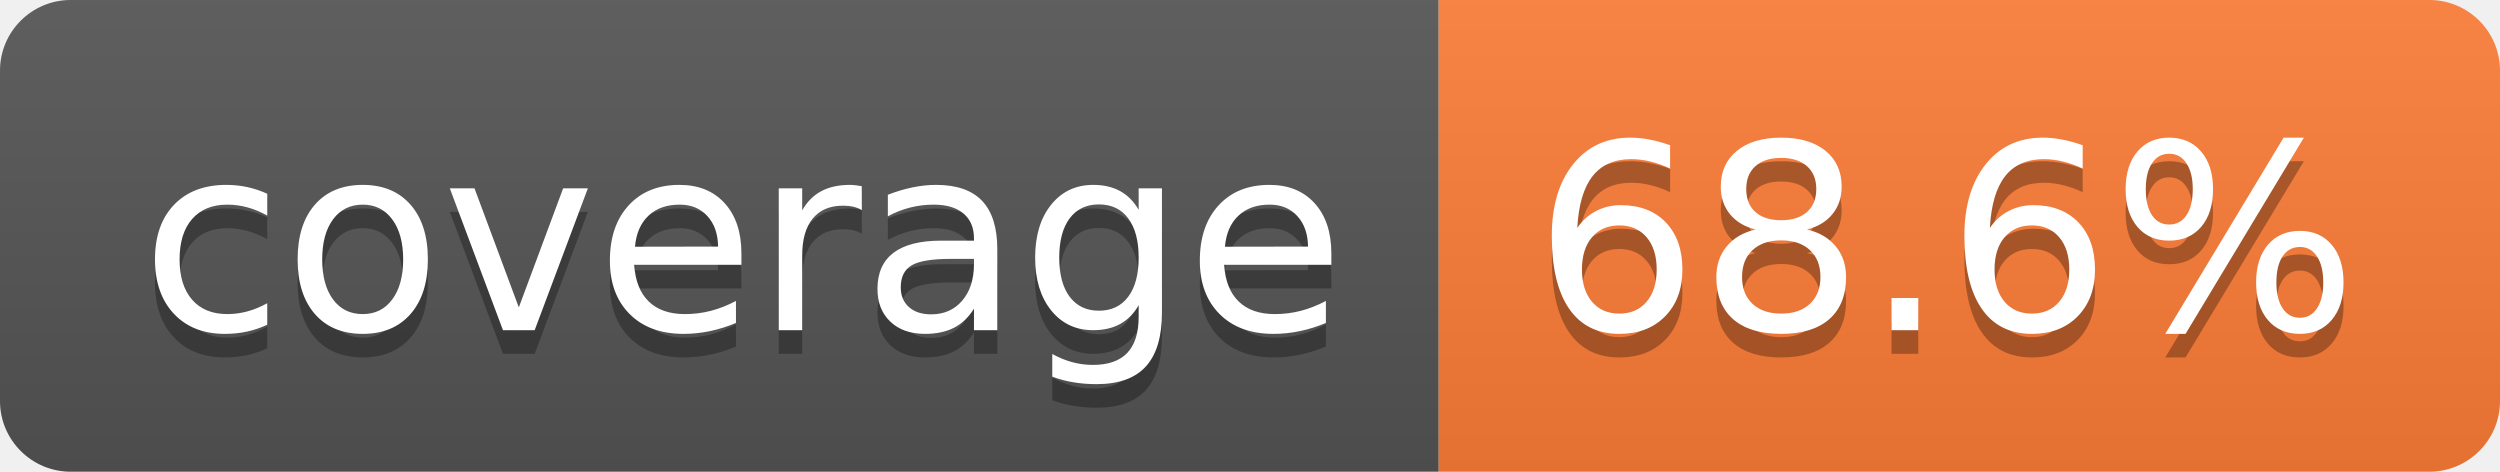
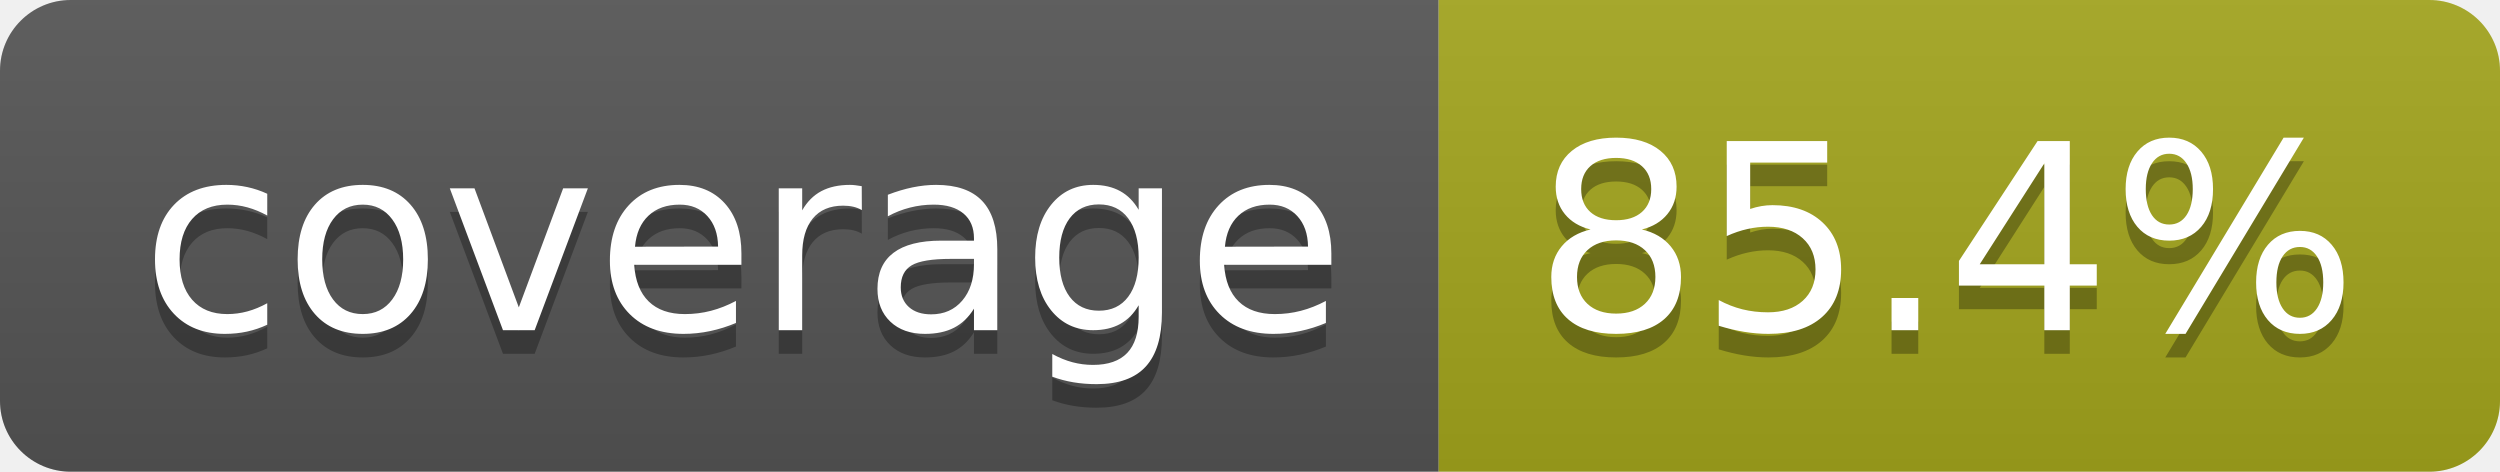
- <svg xmlns="http://www.w3.org/2000/svg" width="106" height="20" role="img" aria-label="coverage: 68.6%">
+ <svg xmlns="http://www.w3.org/2000/svg" width="106" height="20" role="img" aria-label="coverage: 85.4%">
  <linearGradient id="s" x2="0" y2="100%">
    <stop offset="0" stop-color="#bbb" stop-opacity=".1" />
    <stop offset="1" stop-opacity=".1" />
  </linearGradient>
  <clipPath id="r">
    <rect width="106" height="20" rx="3" fill="#fff" />
  </clipPath>
  <g clip-path="url(#r)">
    <rect width="61" height="20" fill="#555" />
-     <rect x="61" width="45" height="20" fill="#fe7d37" />
+     <rect x="61" width="45" height="20" fill="#a4a61d" />
    <rect width="106" height="20" fill="url(#s)" />
  </g>
  <g fill="#fff" text-anchor="middle" font-family="Verdana,Geneva,DejaVu Sans,sans-serif" text-rendering="geometricPrecision" font-size="110">
    <text aria-hidden="true" x="315" y="150" fill="#010101" fill-opacity=".3" transform="scale(.1)" textLength="510">coverage</text>
    <text x="315" y="140" transform="scale(.1)" fill="#fff" textLength="510">coverage</text>
-     <text aria-hidden="true" x="825" y="150" fill="#010101" fill-opacity=".3" transform="scale(.1)" textLength="350">68.6%</text>
-     <text x="825" y="140" transform="scale(.1)" fill="#fff" textLength="350">68.6%</text>
+     <text aria-hidden="true" x="825" y="150" fill="#010101" fill-opacity=".3" transform="scale(.1)" textLength="350">85.4%</text>
+     <text x="825" y="140" transform="scale(.1)" fill="#fff" textLength="350">85.4%</text>
  </g>
</svg>
